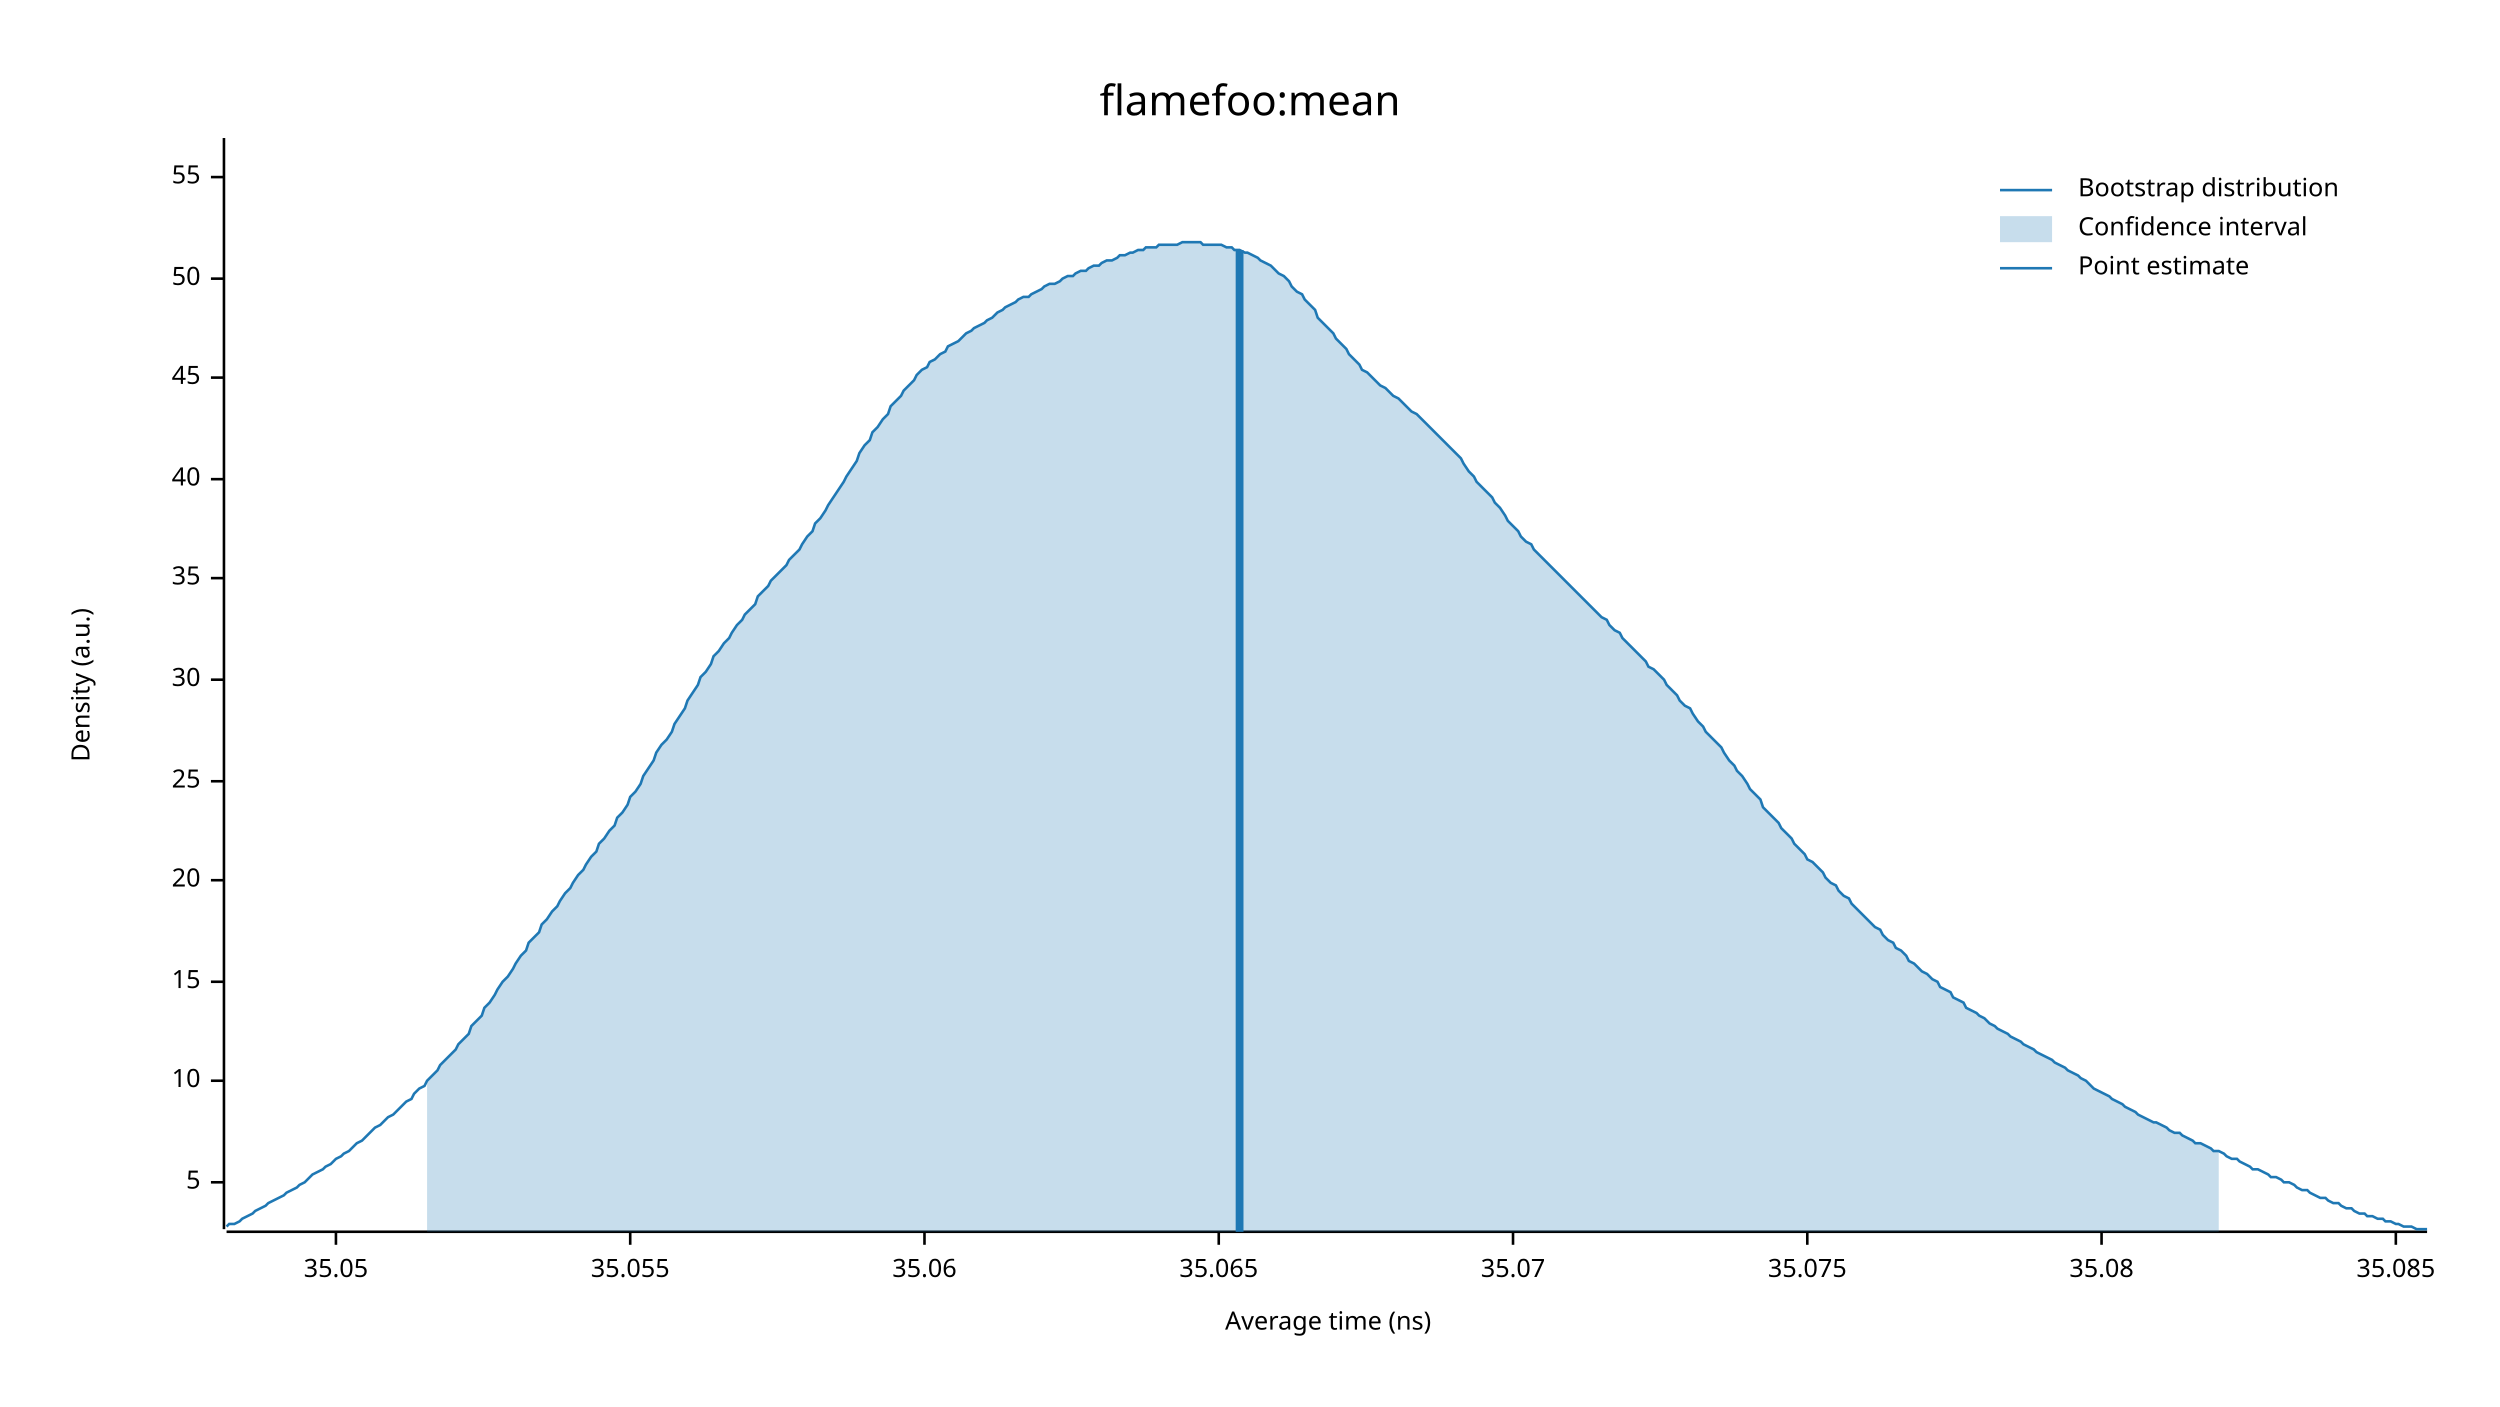
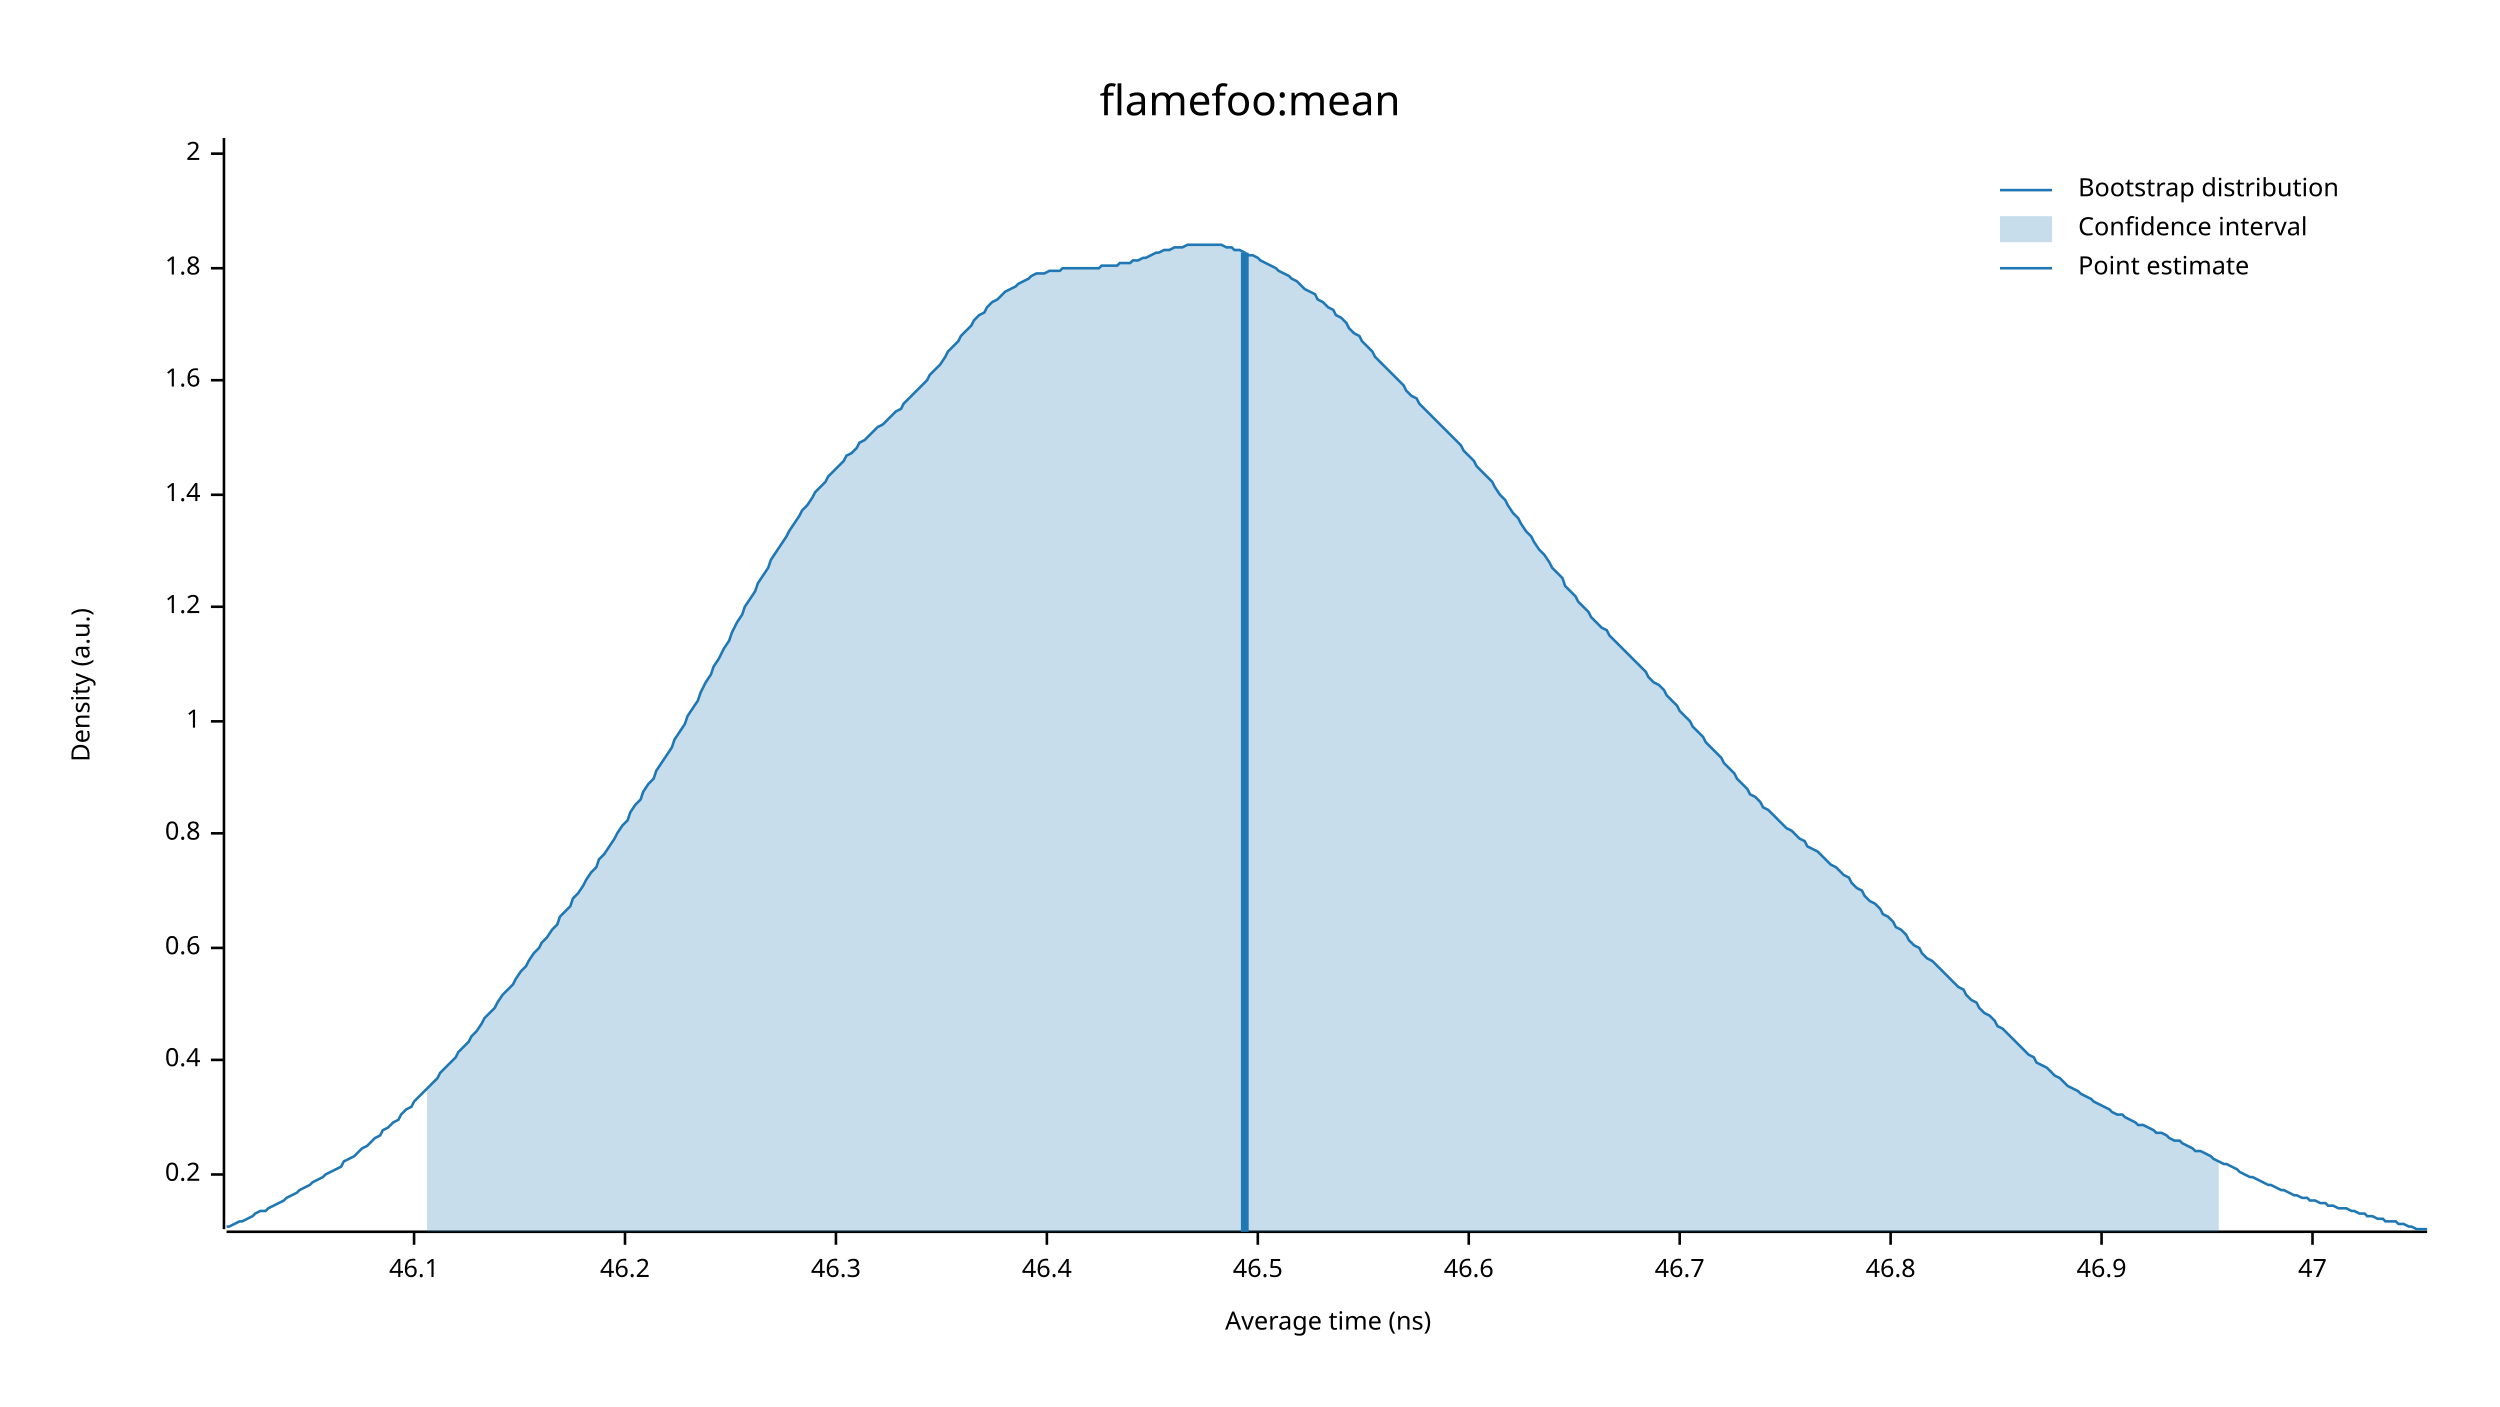
<svg xmlns="http://www.w3.org/2000/svg" width="960" height="540" viewBox="0 0 960 540">
  <text x="480" y="32" dy="0.76em" text-anchor="middle" font-family="sans-serif" font-size="16.129" opacity="1" fill="#000000">
flamefoo:mean
</text>
  <text x="27" y="263" dy="0.76em" text-anchor="middle" font-family="sans-serif" font-size="9.677" opacity="1" fill="#000000" transform="rotate(270, 27, 263)">
Density (a.u.)
</text>
  <text x="510" y="513" dy="-0.5ex" text-anchor="middle" font-family="sans-serif" font-size="9.677" opacity="1" fill="#000000">
Average time (ns)
</text>
  <polyline fill="none" opacity="1" stroke="#000000" stroke-width="1" points="86,53 86,472 " />
-   <text x="77" y="454" dy="0.5ex" text-anchor="end" font-family="sans-serif" font-size="9.677" opacity="1" fill="#000000">
- 5
+   <text x="77" y="451" dy="0.5ex" text-anchor="end" font-family="sans-serif" font-size="9.677" opacity="1" fill="#000000">
+ 0.2
</text>
-   <polyline fill="none" opacity="1" stroke="#000000" stroke-width="1" points="81,454 86,454 " />
-   <text x="77" y="415" dy="0.5ex" text-anchor="end" font-family="sans-serif" font-size="9.677" opacity="1" fill="#000000">
- 10
+   <polyline fill="none" opacity="1" stroke="#000000" stroke-width="1" points="81,451 86,451 " />
+   <text x="77" y="407" dy="0.5ex" text-anchor="end" font-family="sans-serif" font-size="9.677" opacity="1" fill="#000000">
+ 0.4
</text>
-   <polyline fill="none" opacity="1" stroke="#000000" stroke-width="1" points="81,415 86,415 " />
-   <text x="77" y="377" dy="0.5ex" text-anchor="end" font-family="sans-serif" font-size="9.677" opacity="1" fill="#000000">
- 15
+   <polyline fill="none" opacity="1" stroke="#000000" stroke-width="1" points="81,407 86,407 " />
+   <text x="77" y="364" dy="0.5ex" text-anchor="end" font-family="sans-serif" font-size="9.677" opacity="1" fill="#000000">
+ 0.6
</text>
-   <polyline fill="none" opacity="1" stroke="#000000" stroke-width="1" points="81,377 86,377 " />
-   <text x="77" y="338" dy="0.5ex" text-anchor="end" font-family="sans-serif" font-size="9.677" opacity="1" fill="#000000">
- 20
+   <polyline fill="none" opacity="1" stroke="#000000" stroke-width="1" points="81,364 86,364 " />
+   <text x="77" y="320" dy="0.5ex" text-anchor="end" font-family="sans-serif" font-size="9.677" opacity="1" fill="#000000">
+ 0.8
</text>
-   <polyline fill="none" opacity="1" stroke="#000000" stroke-width="1" points="81,338 86,338 " />
-   <text x="77" y="300" dy="0.5ex" text-anchor="end" font-family="sans-serif" font-size="9.677" opacity="1" fill="#000000">
- 25
+   <polyline fill="none" opacity="1" stroke="#000000" stroke-width="1" points="81,320 86,320 " />
+   <text x="77" y="277" dy="0.5ex" text-anchor="end" font-family="sans-serif" font-size="9.677" opacity="1" fill="#000000">
+ 1
</text>
-   <polyline fill="none" opacity="1" stroke="#000000" stroke-width="1" points="81,300 86,300 " />
-   <text x="77" y="261" dy="0.5ex" text-anchor="end" font-family="sans-serif" font-size="9.677" opacity="1" fill="#000000">
- 30
+   <polyline fill="none" opacity="1" stroke="#000000" stroke-width="1" points="81,277 86,277 " />
+   <text x="77" y="233" dy="0.5ex" text-anchor="end" font-family="sans-serif" font-size="9.677" opacity="1" fill="#000000">
+ 1.2
</text>
-   <polyline fill="none" opacity="1" stroke="#000000" stroke-width="1" points="81,261 86,261 " />
-   <text x="77" y="222" dy="0.5ex" text-anchor="end" font-family="sans-serif" font-size="9.677" opacity="1" fill="#000000">
- 35
+   <polyline fill="none" opacity="1" stroke="#000000" stroke-width="1" points="81,233 86,233 " />
+   <text x="77" y="190" dy="0.5ex" text-anchor="end" font-family="sans-serif" font-size="9.677" opacity="1" fill="#000000">
+ 1.4
</text>
-   <polyline fill="none" opacity="1" stroke="#000000" stroke-width="1" points="81,222 86,222 " />
-   <text x="77" y="184" dy="0.5ex" text-anchor="end" font-family="sans-serif" font-size="9.677" opacity="1" fill="#000000">
- 40
+   <polyline fill="none" opacity="1" stroke="#000000" stroke-width="1" points="81,190 86,190 " />
+   <text x="77" y="146" dy="0.5ex" text-anchor="end" font-family="sans-serif" font-size="9.677" opacity="1" fill="#000000">
+ 1.6
</text>
-   <polyline fill="none" opacity="1" stroke="#000000" stroke-width="1" points="81,184 86,184 " />
-   <text x="77" y="145" dy="0.5ex" text-anchor="end" font-family="sans-serif" font-size="9.677" opacity="1" fill="#000000">
- 45
+   <polyline fill="none" opacity="1" stroke="#000000" stroke-width="1" points="81,146 86,146 " />
+   <text x="77" y="103" dy="0.5ex" text-anchor="end" font-family="sans-serif" font-size="9.677" opacity="1" fill="#000000">
+ 1.8
</text>
-   <polyline fill="none" opacity="1" stroke="#000000" stroke-width="1" points="81,145 86,145 " />
-   <text x="77" y="107" dy="0.5ex" text-anchor="end" font-family="sans-serif" font-size="9.677" opacity="1" fill="#000000">
- 50
+   <polyline fill="none" opacity="1" stroke="#000000" stroke-width="1" points="81,103 86,103 " />
+   <text x="77" y="59" dy="0.5ex" text-anchor="end" font-family="sans-serif" font-size="9.677" opacity="1" fill="#000000">
+ 2
</text>
-   <polyline fill="none" opacity="1" stroke="#000000" stroke-width="1" points="81,107 86,107 " />
-   <text x="77" y="68" dy="0.5ex" text-anchor="end" font-family="sans-serif" font-size="9.677" opacity="1" fill="#000000">
- 55
+   <polyline fill="none" opacity="1" stroke="#000000" stroke-width="1" points="81,59 86,59 " />
+   <polyline fill="none" opacity="1" stroke="#000000" stroke-width="1" points="87,473 932,473 " />
+   <text x="159" y="483" dy="0.76em" text-anchor="middle" font-family="sans-serif" font-size="9.677" opacity="1" fill="#000000">
+ 46.1
</text>
-   <polyline fill="none" opacity="1" stroke="#000000" stroke-width="1" points="81,68 86,68 " />
-   <polyline fill="none" opacity="1" stroke="#000000" stroke-width="1" points="87,473 932,473 " />
-   <text x="129" y="483" dy="0.76em" text-anchor="middle" font-family="sans-serif" font-size="9.677" opacity="1" fill="#000000">
- 35.05
+   <polyline fill="none" opacity="1" stroke="#000000" stroke-width="1" points="159,473 159,478 " />
+   <text x="240" y="483" dy="0.76em" text-anchor="middle" font-family="sans-serif" font-size="9.677" opacity="1" fill="#000000">
+ 46.2
</text>
-   <polyline fill="none" opacity="1" stroke="#000000" stroke-width="1" points="129,473 129,478 " />
-   <text x="242" y="483" dy="0.76em" text-anchor="middle" font-family="sans-serif" font-size="9.677" opacity="1" fill="#000000">
- 35.055
+   <polyline fill="none" opacity="1" stroke="#000000" stroke-width="1" points="240,473 240,478 " />
+   <text x="321" y="483" dy="0.76em" text-anchor="middle" font-family="sans-serif" font-size="9.677" opacity="1" fill="#000000">
+ 46.3
</text>
-   <polyline fill="none" opacity="1" stroke="#000000" stroke-width="1" points="242,473 242,478 " />
-   <text x="355" y="483" dy="0.76em" text-anchor="middle" font-family="sans-serif" font-size="9.677" opacity="1" fill="#000000">
- 35.06
+   <polyline fill="none" opacity="1" stroke="#000000" stroke-width="1" points="321,473 321,478 " />
+   <text x="402" y="483" dy="0.76em" text-anchor="middle" font-family="sans-serif" font-size="9.677" opacity="1" fill="#000000">
+ 46.4
</text>
-   <polyline fill="none" opacity="1" stroke="#000000" stroke-width="1" points="355,473 355,478 " />
-   <text x="468" y="483" dy="0.76em" text-anchor="middle" font-family="sans-serif" font-size="9.677" opacity="1" fill="#000000">
- 35.065
+   <polyline fill="none" opacity="1" stroke="#000000" stroke-width="1" points="402,473 402,478 " />
+   <text x="483" y="483" dy="0.76em" text-anchor="middle" font-family="sans-serif" font-size="9.677" opacity="1" fill="#000000">
+ 46.5
</text>
-   <polyline fill="none" opacity="1" stroke="#000000" stroke-width="1" points="468,473 468,478 " />
-   <text x="581" y="483" dy="0.76em" text-anchor="middle" font-family="sans-serif" font-size="9.677" opacity="1" fill="#000000">
- 35.07
+   <polyline fill="none" opacity="1" stroke="#000000" stroke-width="1" points="483,473 483,478 " />
+   <text x="564" y="483" dy="0.76em" text-anchor="middle" font-family="sans-serif" font-size="9.677" opacity="1" fill="#000000">
+ 46.6
</text>
-   <polyline fill="none" opacity="1" stroke="#000000" stroke-width="1" points="581,473 581,478 " />
-   <text x="694" y="483" dy="0.76em" text-anchor="middle" font-family="sans-serif" font-size="9.677" opacity="1" fill="#000000">
- 35.075
+   <polyline fill="none" opacity="1" stroke="#000000" stroke-width="1" points="564,473 564,478 " />
+   <text x="645" y="483" dy="0.76em" text-anchor="middle" font-family="sans-serif" font-size="9.677" opacity="1" fill="#000000">
+ 46.7
</text>
-   <polyline fill="none" opacity="1" stroke="#000000" stroke-width="1" points="694,473 694,478 " />
+   <polyline fill="none" opacity="1" stroke="#000000" stroke-width="1" points="645,473 645,478 " />
+   <text x="726" y="483" dy="0.76em" text-anchor="middle" font-family="sans-serif" font-size="9.677" opacity="1" fill="#000000">
+ 46.8
+ </text>
+   <polyline fill="none" opacity="1" stroke="#000000" stroke-width="1" points="726,473 726,478 " />
  <text x="807" y="483" dy="0.76em" text-anchor="middle" font-family="sans-serif" font-size="9.677" opacity="1" fill="#000000">
- 35.08
+ 46.9
</text>
  <polyline fill="none" opacity="1" stroke="#000000" stroke-width="1" points="807,473 807,478 " />
-   <text x="920" y="483" dy="0.76em" text-anchor="middle" font-family="sans-serif" font-size="9.677" opacity="1" fill="#000000">
- 35.085
+   <text x="888" y="483" dy="0.76em" text-anchor="middle" font-family="sans-serif" font-size="9.677" opacity="1" fill="#000000">
+ 47
</text>
-   <polyline fill="none" opacity="1" stroke="#000000" stroke-width="1" points="920,473 920,478 " />
-   <polyline fill="none" opacity="1" stroke="#1F78B4" stroke-width="1" points="87,471 88,470 90,470 92,469 93,468 95,467 97,466 98,465 100,464 102,463 103,462 105,461 107,460 109,459 110,458 112,457 114,456 115,455 117,454 119,452 120,451 122,450 124,449 125,448 127,447 129,445 131,444 132,443 134,442 136,440 137,439 139,438 141,436 142,435 144,433 146,432 147,431 149,429 151,428 153,426 154,425 156,423 158,422 159,420 161,418 163,417 164,415 166,413 168,411 169,409 171,407 173,405 175,403 176,401 178,399 180,397 181,394 183,392 185,390 186,387 188,385 190,382 191,380 193,377 195,375 197,372 198,370 200,367 202,365 203,362 205,360 207,358 208,355 210,353 212,350 214,348 215,346 217,343 219,341 220,339 222,336 224,334 225,332 227,329 229,327 230,324 232,322 234,319 236,317 237,314 239,312 241,309 242,306 244,304 246,301 247,298 249,295 251,292 252,289 254,286 256,284 258,281 259,278 261,275 263,272 264,269 266,266 268,263 269,260 271,258 273,255 274,252 276,250 278,247 280,245 281,243 283,240 285,238 286,236 288,234 290,232 291,229 293,227 295,225 296,223 298,221 300,219 302,217 303,215 305,213 307,211 308,209 310,206 312,204 313,201 315,199 317,196 318,194 320,191 322,188 324,185 325,183 327,180 329,177 330,174 332,171 334,169 335,166 337,164 339,161 341,159 342,156 344,154 346,152 347,150 349,148 351,146 352,144 354,142 356,141 357,139 359,138 361,136 363,135 364,133 366,132 368,131 369,130 371,128 373,127 374,126 376,125 378,124 379,123 381,122 383,120 385,119 386,118 388,117 390,116 391,115 393,114 395,114 396,113 398,112 400,111 401,110 403,109 405,109 407,108 408,107 410,106 412,106 413,105 415,104 417,104 418,103 420,102 422,102 423,101 425,100 427,100 429,99 430,98 432,98 434,97 435,97 437,96 439,96 440,95 442,95 444,95 445,94 447,94 449,94 451,94 452,94 454,93 456,93 457,93 459,93 461,93 462,94 464,94 466,94 468,94 469,94 471,95 473,95 474,96 476,96 478,97 479,97 481,98 483,99 484,100 486,101 488,102 490,104 491,105 493,106 495,108 496,110 498,112 500,113 501,115 503,117 505,119 506,122 508,124 510,126 512,128 513,130 515,132 517,134 518,136 520,138 522,140 523,142 525,143 527,145 528,146 530,148 532,149 534,151 535,152 537,153 539,155 540,156 542,158 544,159 545,160 547,162 549,164 550,165 552,167 554,169 556,171 557,172 559,174 561,176 562,178 564,181 566,183 567,185 569,187 571,189 573,191 574,193 576,195 578,198 579,200 581,202 583,204 584,206 586,208 588,209 589,211 591,213 593,215 595,217 596,218 598,220 600,222 601,223 603,225 605,227 606,228 608,230 610,232 611,233 613,235 615,237 617,238 618,240 620,242 622,243 623,245 625,247 627,249 628,250 630,252 632,254 633,256 635,257 637,259 639,261 640,263 642,265 644,267 645,269 647,271 649,272 650,274 652,277 654,279 655,281 657,283 659,285 661,287 662,289 664,292 666,294 667,296 669,298 671,301 672,303 674,305 676,307 677,310 679,312 681,314 683,316 684,318 686,320 688,322 689,324 691,326 693,328 694,330 696,331 698,333 700,335 701,337 703,339 705,340 706,342 708,344 710,345 711,347 713,349 715,351 716,352 718,354 720,356 722,357 723,359 725,361 727,362 728,364 730,365 732,367 733,369 735,370 737,372 738,373 740,374 742,376 744,377 745,379 747,380 749,381 750,383 752,384 754,385 755,387 757,388 759,389 760,390 762,391 764,393 766,394 767,395 769,396 771,397 772,398 774,399 776,400 777,401 779,402 781,403 782,404 784,405 786,406 788,407 789,408 791,409 793,410 794,411 796,412 798,413 799,414 801,415 803,417 804,418 806,419 808,420 810,421 811,422 813,423 815,424 816,425 818,426 820,427 821,428 823,429 825,430 827,431 828,431 830,432 832,433 833,434 835,435 837,435 838,436 840,437 842,438 843,439 845,439 847,440 849,441 850,442 852,442 854,443 855,444 857,445 859,445 860,446 862,447 864,448 865,449 867,449 869,450 871,451 872,452 874,452 876,453 877,454 879,454 881,455 882,456 884,457 886,457 887,458 889,459 891,460 893,460 894,461 896,462 898,462 899,463 901,464 903,464 904,465 906,466 908,466 909,467 911,467 913,468 915,468 916,469 918,469 920,470 921,470 923,471 925,471 926,471 928,472 930,472 932,472 " />
-   <polygon opacity="0.25" fill="#1F78B4" points="164,415 166,413 168,411 169,409 171,407 173,405 175,403 176,401 178,399 180,397 181,394 183,392 185,390 186,387 188,385 190,382 191,380 193,377 195,375 197,372 198,370 200,367 202,365 203,362 205,360 207,358 208,355 210,353 212,350 214,348 215,346 217,343 219,341 220,339 222,336 224,334 225,332 227,329 229,327 230,324 232,322 234,319 236,317 237,314 239,312 241,309 242,306 244,304 246,301 247,298 249,295 251,292 252,289 254,286 256,284 258,281 259,278 261,275 263,272 264,269 266,266 268,263 269,260 271,258 273,255 274,252 276,250 278,247 280,245 281,243 283,240 285,238 286,236 288,234 290,232 291,229 293,227 295,225 296,223 298,221 300,219 302,217 303,215 305,213 307,211 308,209 310,206 312,204 313,201 315,199 317,196 318,194 320,191 322,188 324,185 325,183 327,180 329,177 330,174 332,171 334,169 335,166 337,164 339,161 341,159 342,156 344,154 346,152 347,150 349,148 351,146 352,144 354,142 356,141 357,139 359,138 361,136 363,135 364,133 366,132 368,131 369,130 371,128 373,127 374,126 376,125 378,124 379,123 381,122 383,120 385,119 386,118 388,117 390,116 391,115 393,114 395,114 396,113 398,112 400,111 401,110 403,109 405,109 407,108 408,107 410,106 412,106 413,105 415,104 417,104 418,103 420,102 422,102 423,101 425,100 427,100 429,99 430,98 432,98 434,97 435,97 437,96 439,96 440,95 442,95 444,95 445,94 447,94 449,94 451,94 452,94 454,93 456,93 457,93 459,93 461,93 462,94 464,94 466,94 468,94 469,94 471,95 473,95 474,96 476,96 478,97 479,97 481,98 483,99 484,100 486,101 488,102 490,104 491,105 493,106 495,108 496,110 498,112 500,113 501,115 503,117 505,119 506,122 508,124 510,126 512,128 513,130 515,132 517,134 518,136 520,138 522,140 523,142 525,143 527,145 528,146 530,148 532,149 534,151 535,152 537,153 539,155 540,156 542,158 544,159 545,160 547,162 549,164 550,165 552,167 554,169 556,171 557,172 559,174 561,176 562,178 564,181 566,183 567,185 569,187 571,189 573,191 574,193 576,195 578,198 579,200 581,202 583,204 584,206 586,208 588,209 589,211 591,213 593,215 595,217 596,218 598,220 600,222 601,223 603,225 605,227 606,228 608,230 610,232 611,233 613,235 615,237 617,238 618,240 620,242 622,243 623,245 625,247 627,249 628,250 630,252 632,254 633,256 635,257 637,259 639,261 640,263 642,265 644,267 645,269 647,271 649,272 650,274 652,277 654,279 655,281 657,283 659,285 661,287 662,289 664,292 666,294 667,296 669,298 671,301 672,303 674,305 676,307 677,310 679,312 681,314 683,316 684,318 686,320 688,322 689,324 691,326 693,328 694,330 696,331 698,333 700,335 701,337 703,339 705,340 706,342 708,344 710,345 711,347 713,349 715,351 716,352 718,354 720,356 722,357 723,359 725,361 727,362 728,364 730,365 732,367 733,369 735,370 737,372 738,373 740,374 742,376 744,377 745,379 747,380 749,381 750,383 752,384 754,385 755,387 757,388 759,389 760,390 762,391 764,393 766,394 767,395 769,396 771,397 772,398 774,399 776,400 777,401 779,402 781,403 782,404 784,405 786,406 788,407 789,408 791,409 793,410 794,411 796,412 798,413 799,414 801,415 803,417 804,418 806,419 808,420 810,421 811,422 813,423 815,424 816,425 818,426 820,427 821,428 823,429 825,430 827,431 828,431 830,432 832,433 833,434 835,435 837,435 838,436 840,437 842,438 843,439 845,439 847,440 849,441 850,442 852,442 852,473 164,473 " />
-   <polyline fill="none" opacity="1" stroke="#1F78B4" stroke-width="3" points="476,473 476,96 " />
+   <polyline fill="none" opacity="1" stroke="#000000" stroke-width="1" points="888,473 888,478 " />
+   <polyline fill="none" opacity="1" stroke="#1F78B4" stroke-width="1" points="87,471 88,471 90,470 92,469 93,469 95,468 97,467 98,466 100,465 102,465 103,464 105,463 107,462 109,461 110,460 112,459 114,458 115,457 117,456 119,455 120,454 122,453 124,452 125,451 127,450 129,449 131,448 132,446 134,445 136,444 137,443 139,441 141,440 142,439 144,437 146,436 147,434 149,433 151,431 153,430 154,428 156,426 158,425 159,423 161,421 163,419 164,418 166,416 168,414 169,412 171,410 173,408 175,406 176,404 178,402 180,400 181,398 183,396 185,393 186,391 188,389 190,387 191,385 193,382 195,380 197,378 198,376 200,373 202,371 203,369 205,366 207,364 208,362 210,360 212,357 214,355 215,352 217,350 219,348 220,345 222,343 224,340 225,338 227,335 229,333 230,330 232,328 234,325 236,322 237,320 239,317 241,315 242,312 244,309 246,307 247,304 249,301 251,299 252,296 254,293 256,290 258,287 259,284 261,281 263,278 264,275 266,272 268,269 269,266 271,262 273,259 274,256 276,253 278,249 280,246 281,243 283,239 285,236 286,233 288,230 290,227 291,224 293,221 295,218 296,215 298,212 300,209 302,206 303,204 305,201 307,198 308,196 310,194 312,191 313,189 315,187 317,185 318,183 320,181 322,179 324,177 325,175 327,174 329,172 330,170 332,169 334,167 335,166 337,164 339,163 341,161 342,160 344,158 346,157 347,155 349,153 351,151 352,150 354,148 356,146 357,144 359,142 361,140 363,137 364,135 366,133 368,131 369,129 371,127 373,125 374,123 376,121 378,120 379,118 381,116 383,115 385,113 386,112 388,111 390,110 391,109 393,108 395,107 396,106 398,105 400,105 401,105 403,104 405,104 407,104 408,103 410,103 412,103 413,103 415,103 417,103 418,103 420,103 422,103 423,102 425,102 427,102 429,102 430,101 432,101 434,101 435,100 437,100 439,99 440,99 442,98 444,97 445,97 447,96 449,96 451,95 452,95 454,95 456,94 457,94 459,94 461,94 462,94 464,94 466,94 468,94 469,94 471,95 473,95 474,96 476,96 478,97 479,98 481,98 483,99 484,100 486,101 488,102 490,103 491,104 493,105 495,106 496,107 498,108 500,110 501,111 503,112 505,113 506,115 508,116 510,118 512,119 513,121 515,122 517,124 518,126 520,128 522,129 523,131 525,133 527,135 528,137 530,139 532,141 534,143 535,144 537,146 539,148 540,150 542,152 544,153 545,155 547,157 549,159 550,160 552,162 554,164 556,166 557,167 559,169 561,171 562,173 564,175 566,177 567,179 569,181 571,183 573,185 574,187 576,190 578,192 579,194 581,197 583,199 584,201 586,204 588,206 589,208 591,211 593,213 595,216 596,218 598,220 600,222 601,225 603,227 605,229 606,231 608,233 610,235 611,237 613,239 615,241 617,242 618,244 620,246 622,248 623,249 625,251 627,253 628,254 630,256 632,258 633,260 635,262 637,263 639,265 640,267 642,269 644,271 645,273 647,275 649,277 650,279 652,281 654,283 655,285 657,287 659,289 661,291 662,293 664,295 666,297 667,299 669,301 671,303 672,305 674,306 676,308 677,310 679,311 681,313 683,315 684,316 686,318 688,319 689,320 691,322 693,323 694,325 696,326 698,327 700,329 701,330 703,332 705,333 706,334 708,336 710,337 711,339 713,341 715,342 716,344 718,346 720,347 722,349 723,351 725,352 727,354 728,356 730,357 732,359 733,361 735,363 737,364 738,366 740,368 742,369 744,371 745,372 747,374 749,376 750,377 752,379 754,380 755,382 757,384 759,385 760,387 762,389 764,390 766,392 767,394 769,395 771,397 772,398 774,400 776,402 777,403 779,405 781,406 782,408 784,409 786,410 788,412 789,413 791,414 793,416 794,417 796,418 798,419 799,420 801,421 803,422 804,423 806,424 808,425 810,426 811,427 813,428 815,428 816,429 818,430 820,431 821,432 823,432 825,433 827,434 828,435 830,435 832,436 833,437 835,438 837,438 838,439 840,440 842,441 843,442 845,442 847,443 849,444 850,445 852,446 854,447 855,447 857,448 859,449 860,450 862,451 864,452 865,452 867,453 869,454 871,455 872,455 874,456 876,457 877,457 879,458 881,459 882,459 884,460 886,460 887,461 889,461 891,462 893,462 894,463 896,463 898,464 899,464 901,464 903,465 904,465 906,466 908,466 909,467 911,467 913,468 915,468 916,469 918,469 920,469 921,470 923,470 925,471 926,471 928,472 930,472 932,472 " />
+   <polygon opacity="0.25" fill="#1F78B4" points="164,418 166,416 168,414 169,412 171,410 173,408 175,406 176,404 178,402 180,400 181,398 183,396 185,393 186,391 188,389 190,387 191,385 193,382 195,380 197,378 198,376 200,373 202,371 203,369 205,366 207,364 208,362 210,360 212,357 214,355 215,352 217,350 219,348 220,345 222,343 224,340 225,338 227,335 229,333 230,330 232,328 234,325 236,322 237,320 239,317 241,315 242,312 244,309 246,307 247,304 249,301 251,299 252,296 254,293 256,290 258,287 259,284 261,281 263,278 264,275 266,272 268,269 269,266 271,262 273,259 274,256 276,253 278,249 280,246 281,243 283,239 285,236 286,233 288,230 290,227 291,224 293,221 295,218 296,215 298,212 300,209 302,206 303,204 305,201 307,198 308,196 310,194 312,191 313,189 315,187 317,185 318,183 320,181 322,179 324,177 325,175 327,174 329,172 330,170 332,169 334,167 335,166 337,164 339,163 341,161 342,160 344,158 346,157 347,155 349,153 351,151 352,150 354,148 356,146 357,144 359,142 361,140 363,137 364,135 366,133 368,131 369,129 371,127 373,125 374,123 376,121 378,120 379,118 381,116 383,115 385,113 386,112 388,111 390,110 391,109 393,108 395,107 396,106 398,105 400,105 401,105 403,104 405,104 407,104 408,103 410,103 412,103 413,103 415,103 417,103 418,103 420,103 422,103 423,102 425,102 427,102 429,102 430,101 432,101 434,101 435,100 437,100 439,99 440,99 442,98 444,97 445,97 447,96 449,96 451,95 452,95 454,95 456,94 457,94 459,94 461,94 462,94 464,94 466,94 468,94 469,94 471,95 473,95 474,96 476,96 478,97 479,98 481,98 483,99 484,100 486,101 488,102 490,103 491,104 493,105 495,106 496,107 498,108 500,110 501,111 503,112 505,113 506,115 508,116 510,118 512,119 513,121 515,122 517,124 518,126 520,128 522,129 523,131 525,133 527,135 528,137 530,139 532,141 534,143 535,144 537,146 539,148 540,150 542,152 544,153 545,155 547,157 549,159 550,160 552,162 554,164 556,166 557,167 559,169 561,171 562,173 564,175 566,177 567,179 569,181 571,183 573,185 574,187 576,190 578,192 579,194 581,197 583,199 584,201 586,204 588,206 589,208 591,211 593,213 595,216 596,218 598,220 600,222 601,225 603,227 605,229 606,231 608,233 610,235 611,237 613,239 615,241 617,242 618,244 620,246 622,248 623,249 625,251 627,253 628,254 630,256 632,258 633,260 635,262 637,263 639,265 640,267 642,269 644,271 645,273 647,275 649,277 650,279 652,281 654,283 655,285 657,287 659,289 661,291 662,293 664,295 666,297 667,299 669,301 671,303 672,305 674,306 676,308 677,310 679,311 681,313 683,315 684,316 686,318 688,319 689,320 691,322 693,323 694,325 696,326 698,327 700,329 701,330 703,332 705,333 706,334 708,336 710,337 711,339 713,341 715,342 716,344 718,346 720,347 722,349 723,351 725,352 727,354 728,356 730,357 732,359 733,361 735,363 737,364 738,366 740,368 742,369 744,371 745,372 747,374 749,376 750,377 752,379 754,380 755,382 757,384 759,385 760,387 762,389 764,390 766,392 767,394 769,395 771,397 772,398 774,400 776,402 777,403 779,405 781,406 782,408 784,409 786,410 788,412 789,413 791,414 793,416 794,417 796,418 798,419 799,420 801,421 803,422 804,423 806,424 808,425 810,426 811,427 813,428 815,428 816,429 818,430 820,431 821,432 823,432 825,433 827,434 828,435 830,435 832,436 833,437 835,438 837,438 838,439 840,440 842,441 843,442 845,442 847,443 849,444 850,445 852,446 852,473 164,473 " />
+   <polyline fill="none" opacity="1" stroke="#1F78B4" stroke-width="3" points="478,473 478,97 " />
  <text x="798" y="68" dy="0.76em" text-anchor="start" font-family="sans-serif" font-size="9.677" opacity="1" fill="#000000">
Bootstrap distribution
</text>
  <text x="798" y="83" dy="0.76em" text-anchor="start" font-family="sans-serif" font-size="9.677" opacity="1" fill="#000000">
Confidence interval
</text>
  <text x="798" y="98" dy="0.76em" text-anchor="start" font-family="sans-serif" font-size="9.677" opacity="1" fill="#000000">
Point estimate
</text>
  <polyline fill="none" opacity="1" stroke="#1F78B4" stroke-width="1" points="768,73 788,73 " />
  <rect x="768" y="83" width="20" height="10" opacity="0.25" fill="#1F78B4" stroke="none" />
  <polyline fill="none" opacity="1" stroke="#1F78B4" stroke-width="1" points="768,103 788,103 " />
</svg>
